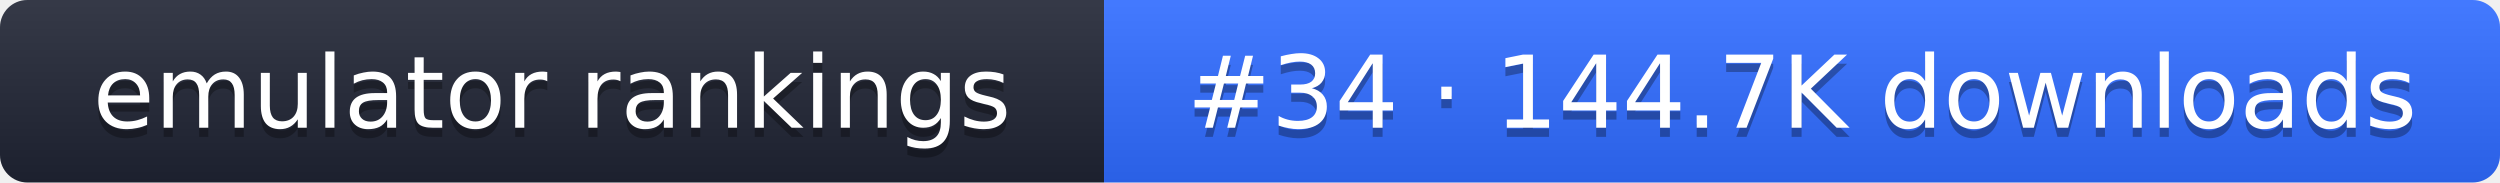
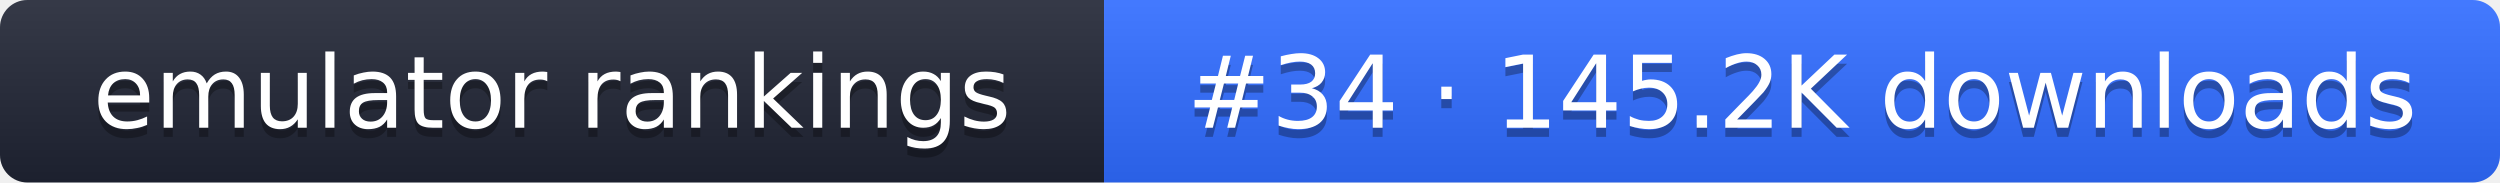
- <svg xmlns="http://www.w3.org/2000/svg" width="274" height="20" role="img" aria-label="emulator rankings: #34 · 144.7K downloads">
+ <svg xmlns="http://www.w3.org/2000/svg" width="274" height="20" role="img" aria-label="emulator rankings: #34 · 145.2K downloads">
  <linearGradient id="g" x2="0" y2="100%">
    <stop offset="0" stop-color="#fff" stop-opacity=".1" />
    <stop offset="1" stop-opacity=".1" />
  </linearGradient>
  <clipPath id="r">
    <rect width="274" height="20" rx="3" fill="#fff" />
  </clipPath>
  <g clip-path="url(#r)">
    <rect width="121" height="20" fill="#1f2433" />
    <rect x="121" width="153" height="20" fill="#2f6bff" />
    <rect width="274" height="20" fill="url(#g)" />
  </g>
  <g fill="#fff" text-anchor="middle" font-family="Verdana,DejaVu Sans,sans-serif" font-size="11">
    <text x="60.5" y="15" fill="#010101" fill-opacity=".3">emulator rankings</text>
    <text x="60.5" y="14">emulator rankings</text>
-     <text x="197.5" y="15" fill="#010101" fill-opacity=".3">#34 · 144.7K downloads</text>
-     <text x="197.5" y="14">#34 · 144.7K downloads</text>
+     <text x="197.5" y="15" fill="#010101" fill-opacity=".3">#34 · 145.2K downloads</text>
+     <text x="197.5" y="14">#34 · 145.2K downloads</text>
  </g>
</svg>
